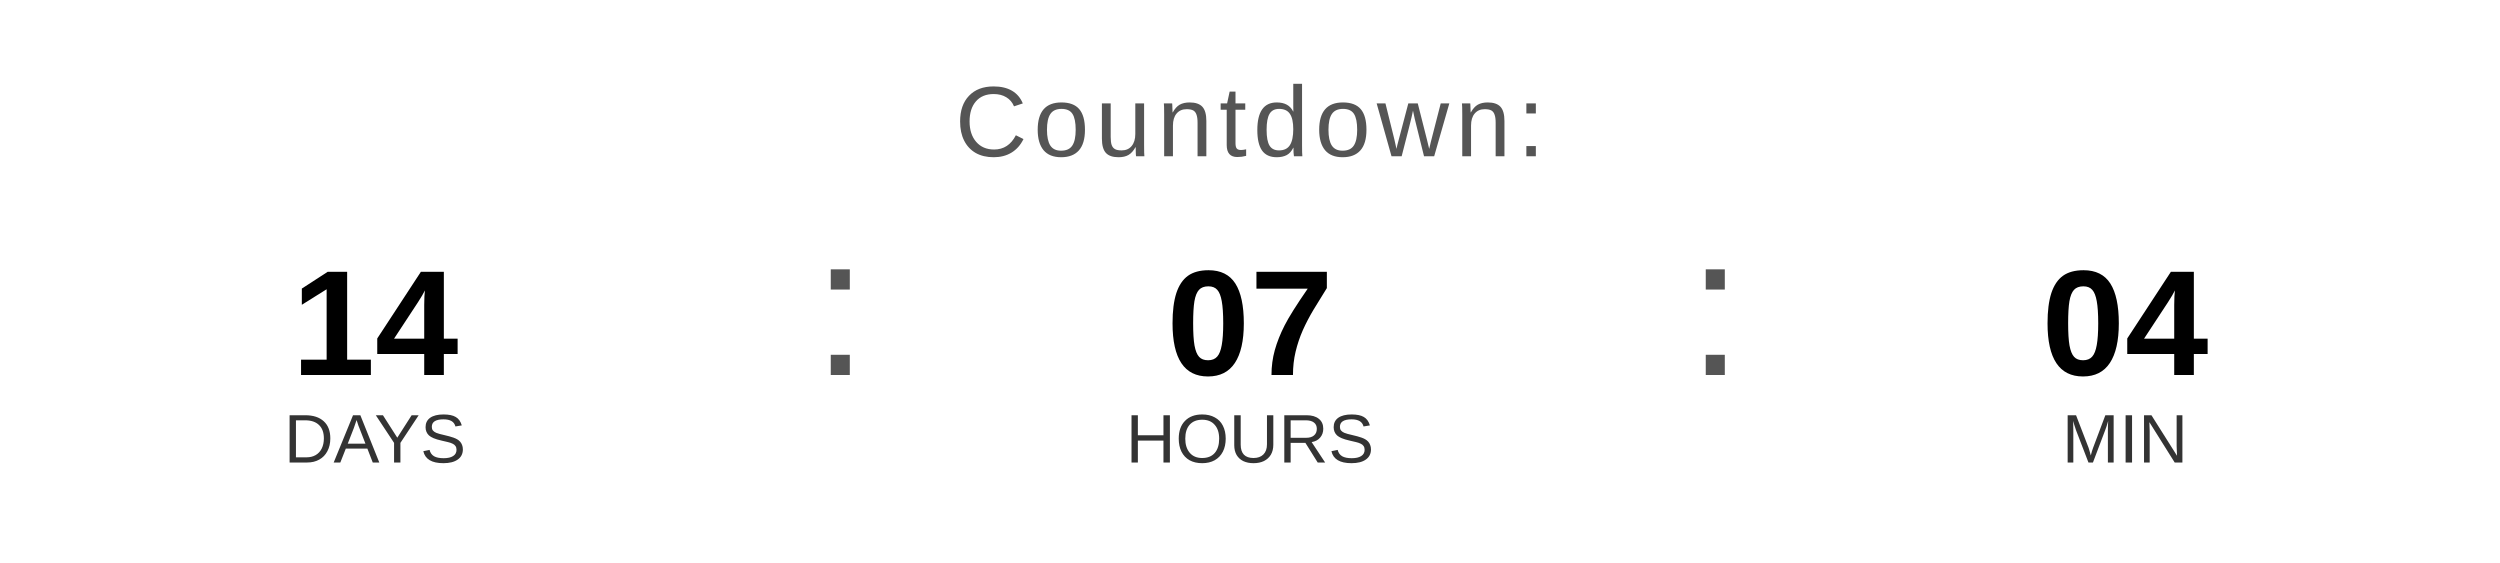
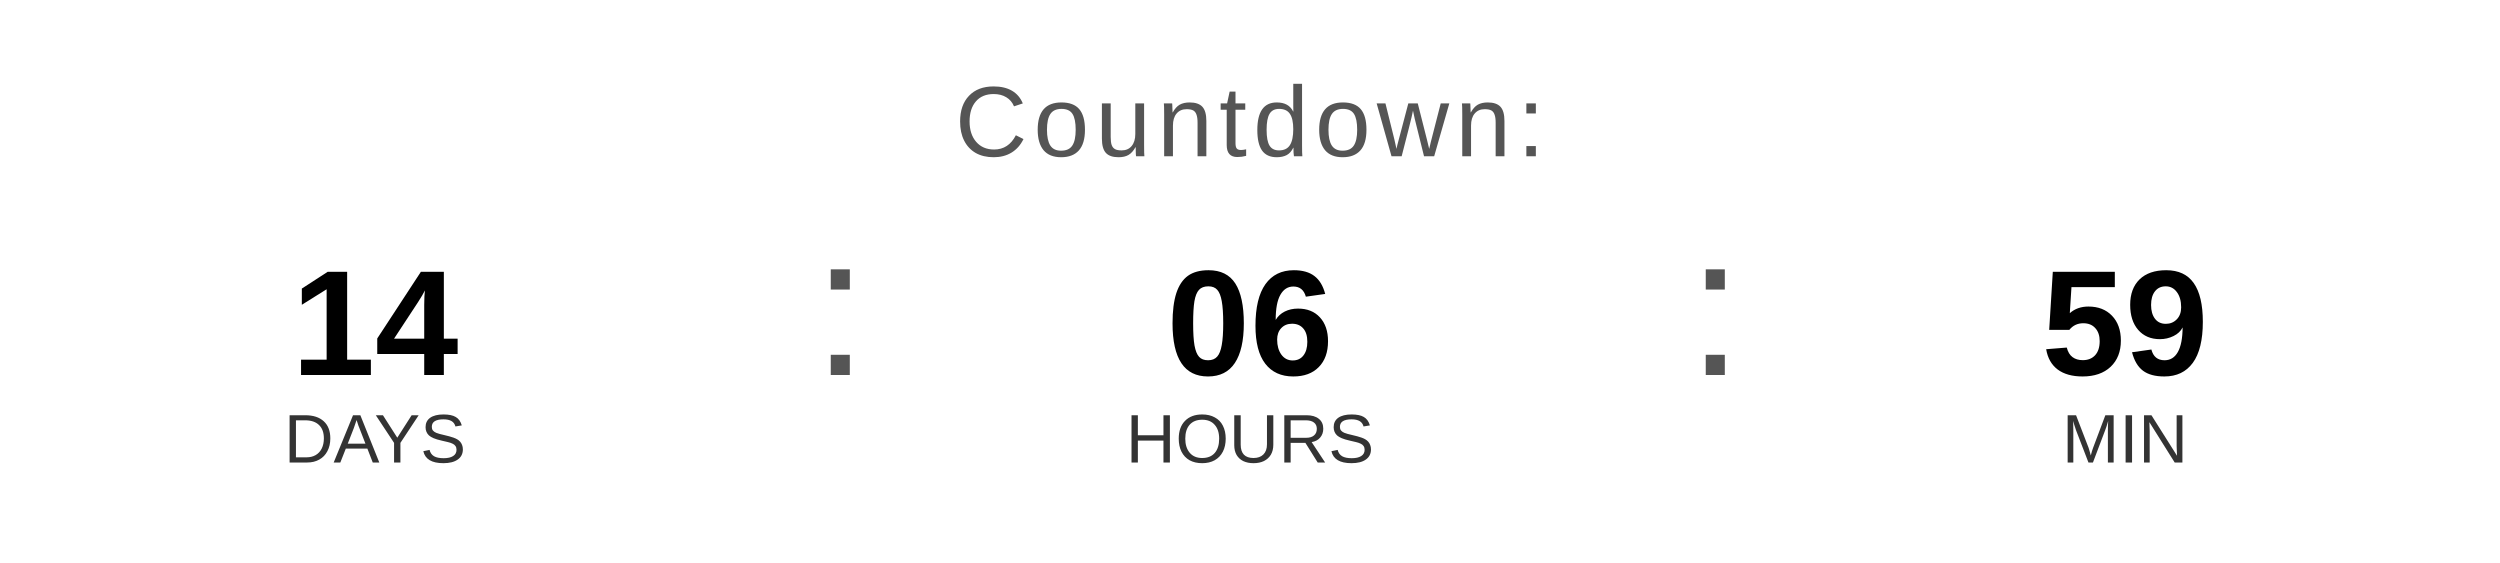
<svg xmlns="http://www.w3.org/2000/svg" width="400" height="90" viewBox="0 0 400 90">
  <text x="200" y="25" font-family="Arial, Helvetica, sans-serif" font-size="16" fill="#555555" text-anchor="middle" letter-spacing="1">
    Countdown:
  </text>
  <text x="60" y="60" font-family="Arial, Helvetica, sans-serif" font-size="24" font-weight="bold" fill="#000000" text-anchor="middle">14</text>
  <text x="60" y="74" font-family="Arial, Helvetica, sans-serif" font-size="11" fill="#333333" text-anchor="middle">DAYS</text>
  <text x="130" y="60" font-family="Arial, sans-serif" font-size="32" fill="#555555">:</text>
-   <text x="200" y="60" font-family="Arial, Helvetica, sans-serif" font-size="24" font-weight="bold" fill="#000000" text-anchor="middle">07</text>
+   <text x="200" y="60" font-family="Arial, Helvetica, sans-serif" font-size="24" font-weight="bold" fill="#000000" text-anchor="middle">06</text>
  <text x="200" y="74" font-family="Arial, Helvetica, sans-serif" font-size="11" fill="#333333" text-anchor="middle">HOURS</text>
  <text x="270" y="60" font-family="Arial, sans-serif" font-size="32" fill="#555555">:</text>
-   <text x="340" y="60" font-family="Arial, Helvetica, sans-serif" font-size="24" font-weight="bold" fill="#000000" text-anchor="middle">04</text>
+   <text x="340" y="60" font-family="Arial, Helvetica, sans-serif" font-size="24" font-weight="bold" fill="#000000" text-anchor="middle">59</text>
  <text x="340" y="74" font-family="Arial, Helvetica, sans-serif" font-size="11" fill="#333333" text-anchor="middle">MIN</text>
</svg>
